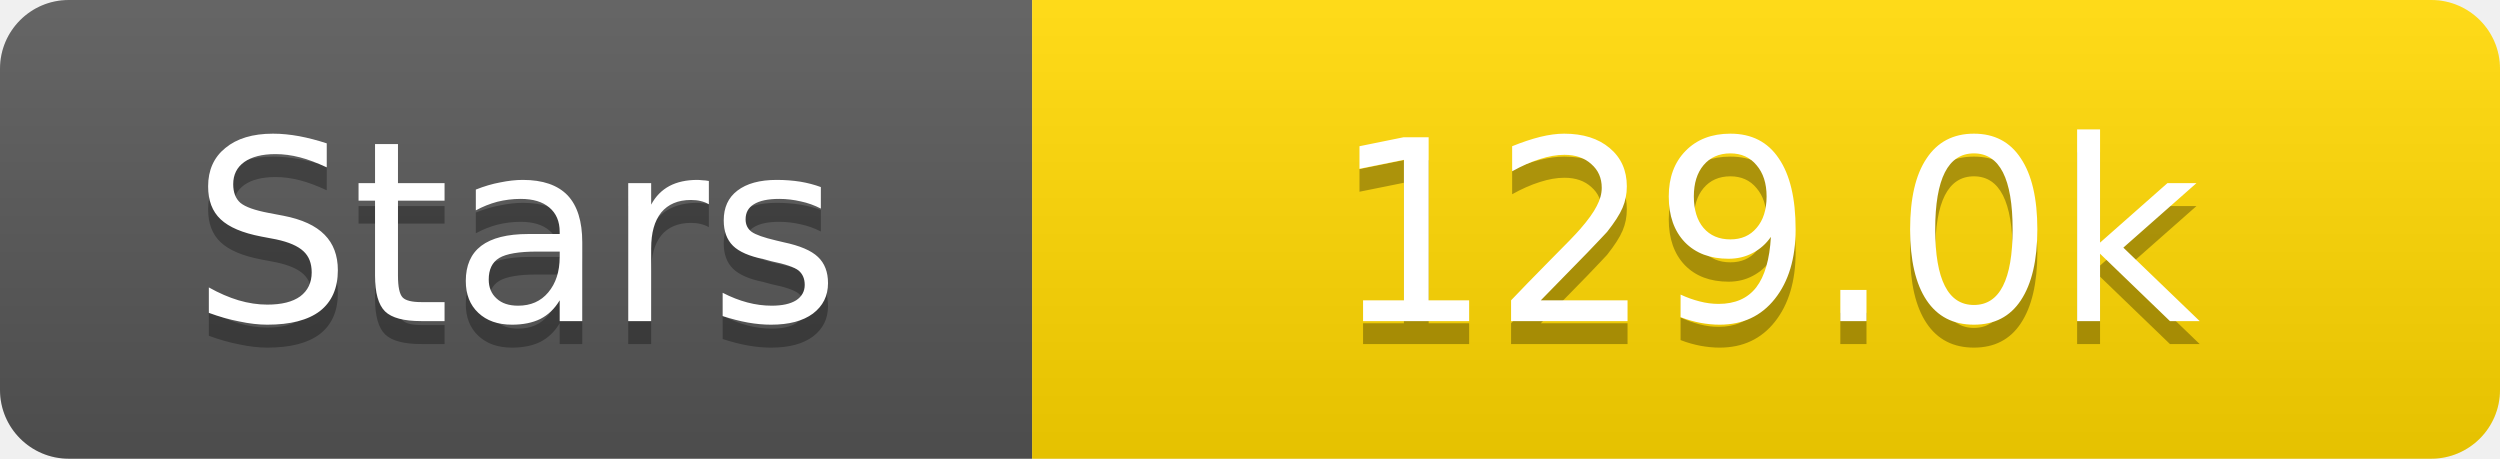
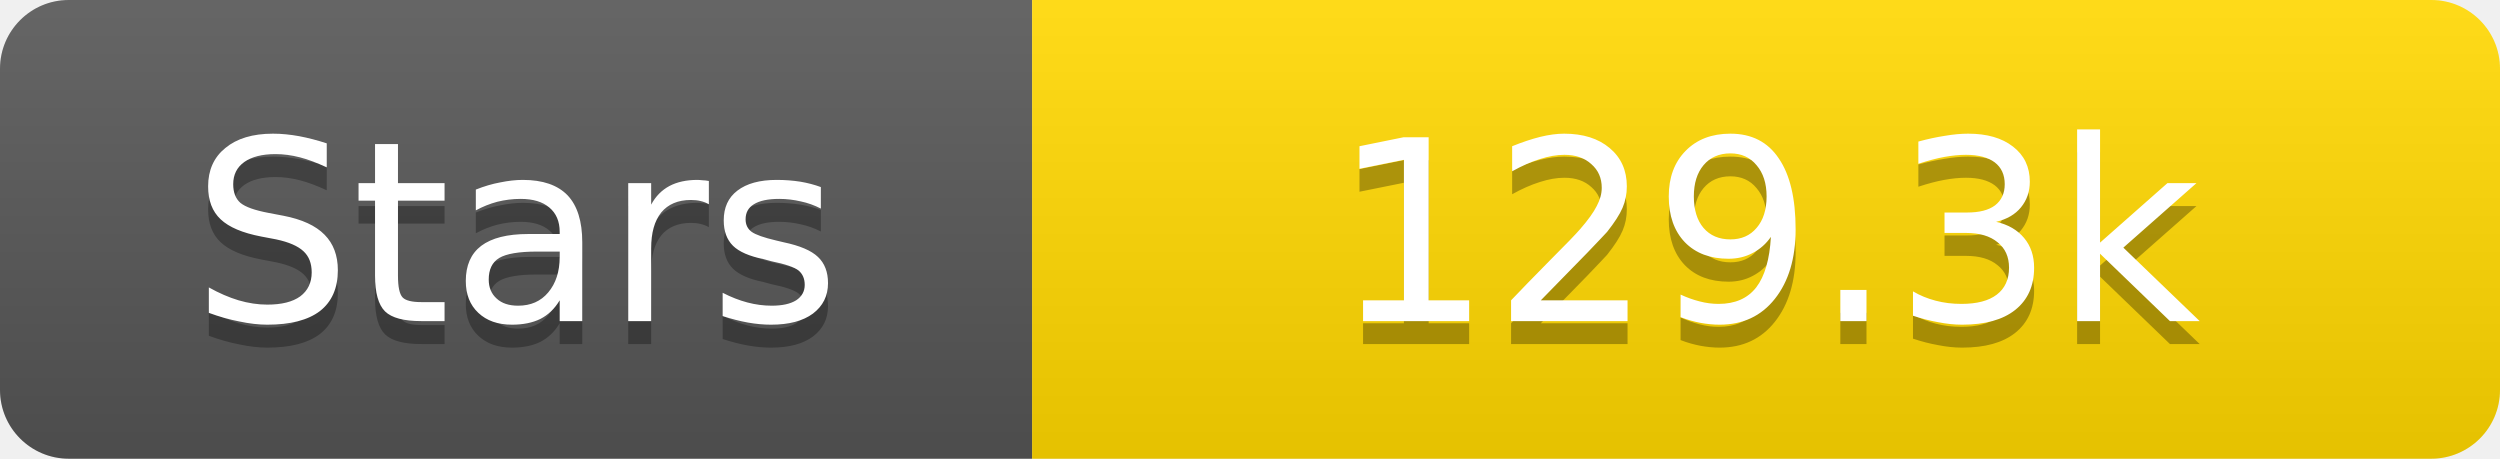
<svg xmlns="http://www.w3.org/2000/svg" width="109" height="20">
  <linearGradient id="s" x2="0" y2="100%">
    <stop offset="0" stop-color="#fff" stop-opacity=".1" />
    <stop offset="1" stop-opacity=".1" />
  </linearGradient>
  <clipPath id="r">
    <rect width="109" height="20" rx="3" fill="#fff" />
  </clipPath>
  <g clip-path="url(#r)">
    <rect width="45" height="20" fill="#555" />
    <rect x="45" width="64" height="20" fill="#ffd700" />
    <rect width="109" height="20" fill="url(#s)" />
  </g>
  <g fill="#fff" text-anchor="middle" font-family="Verdana,Geneva,DejaVu Sans,sans-serif" text-rendering="geometricPrecision" font-size="11">
    <text x="22.5" y="15" fill="#010101" fill-opacity=".3">Stars</text>
    <text x="22.5" y="14">Stars</text>
-     <text x="77.0" y="15" fill="#010101" fill-opacity=".3">129.0k</text>
-     <text x="77.0" y="14">129.0k</text>
+     <text x="77.0" y="15" fill="#010101" fill-opacity=".3">129.3k</text>
+     <text x="77.0" y="14">129.3k</text>
  </g>
</svg>
